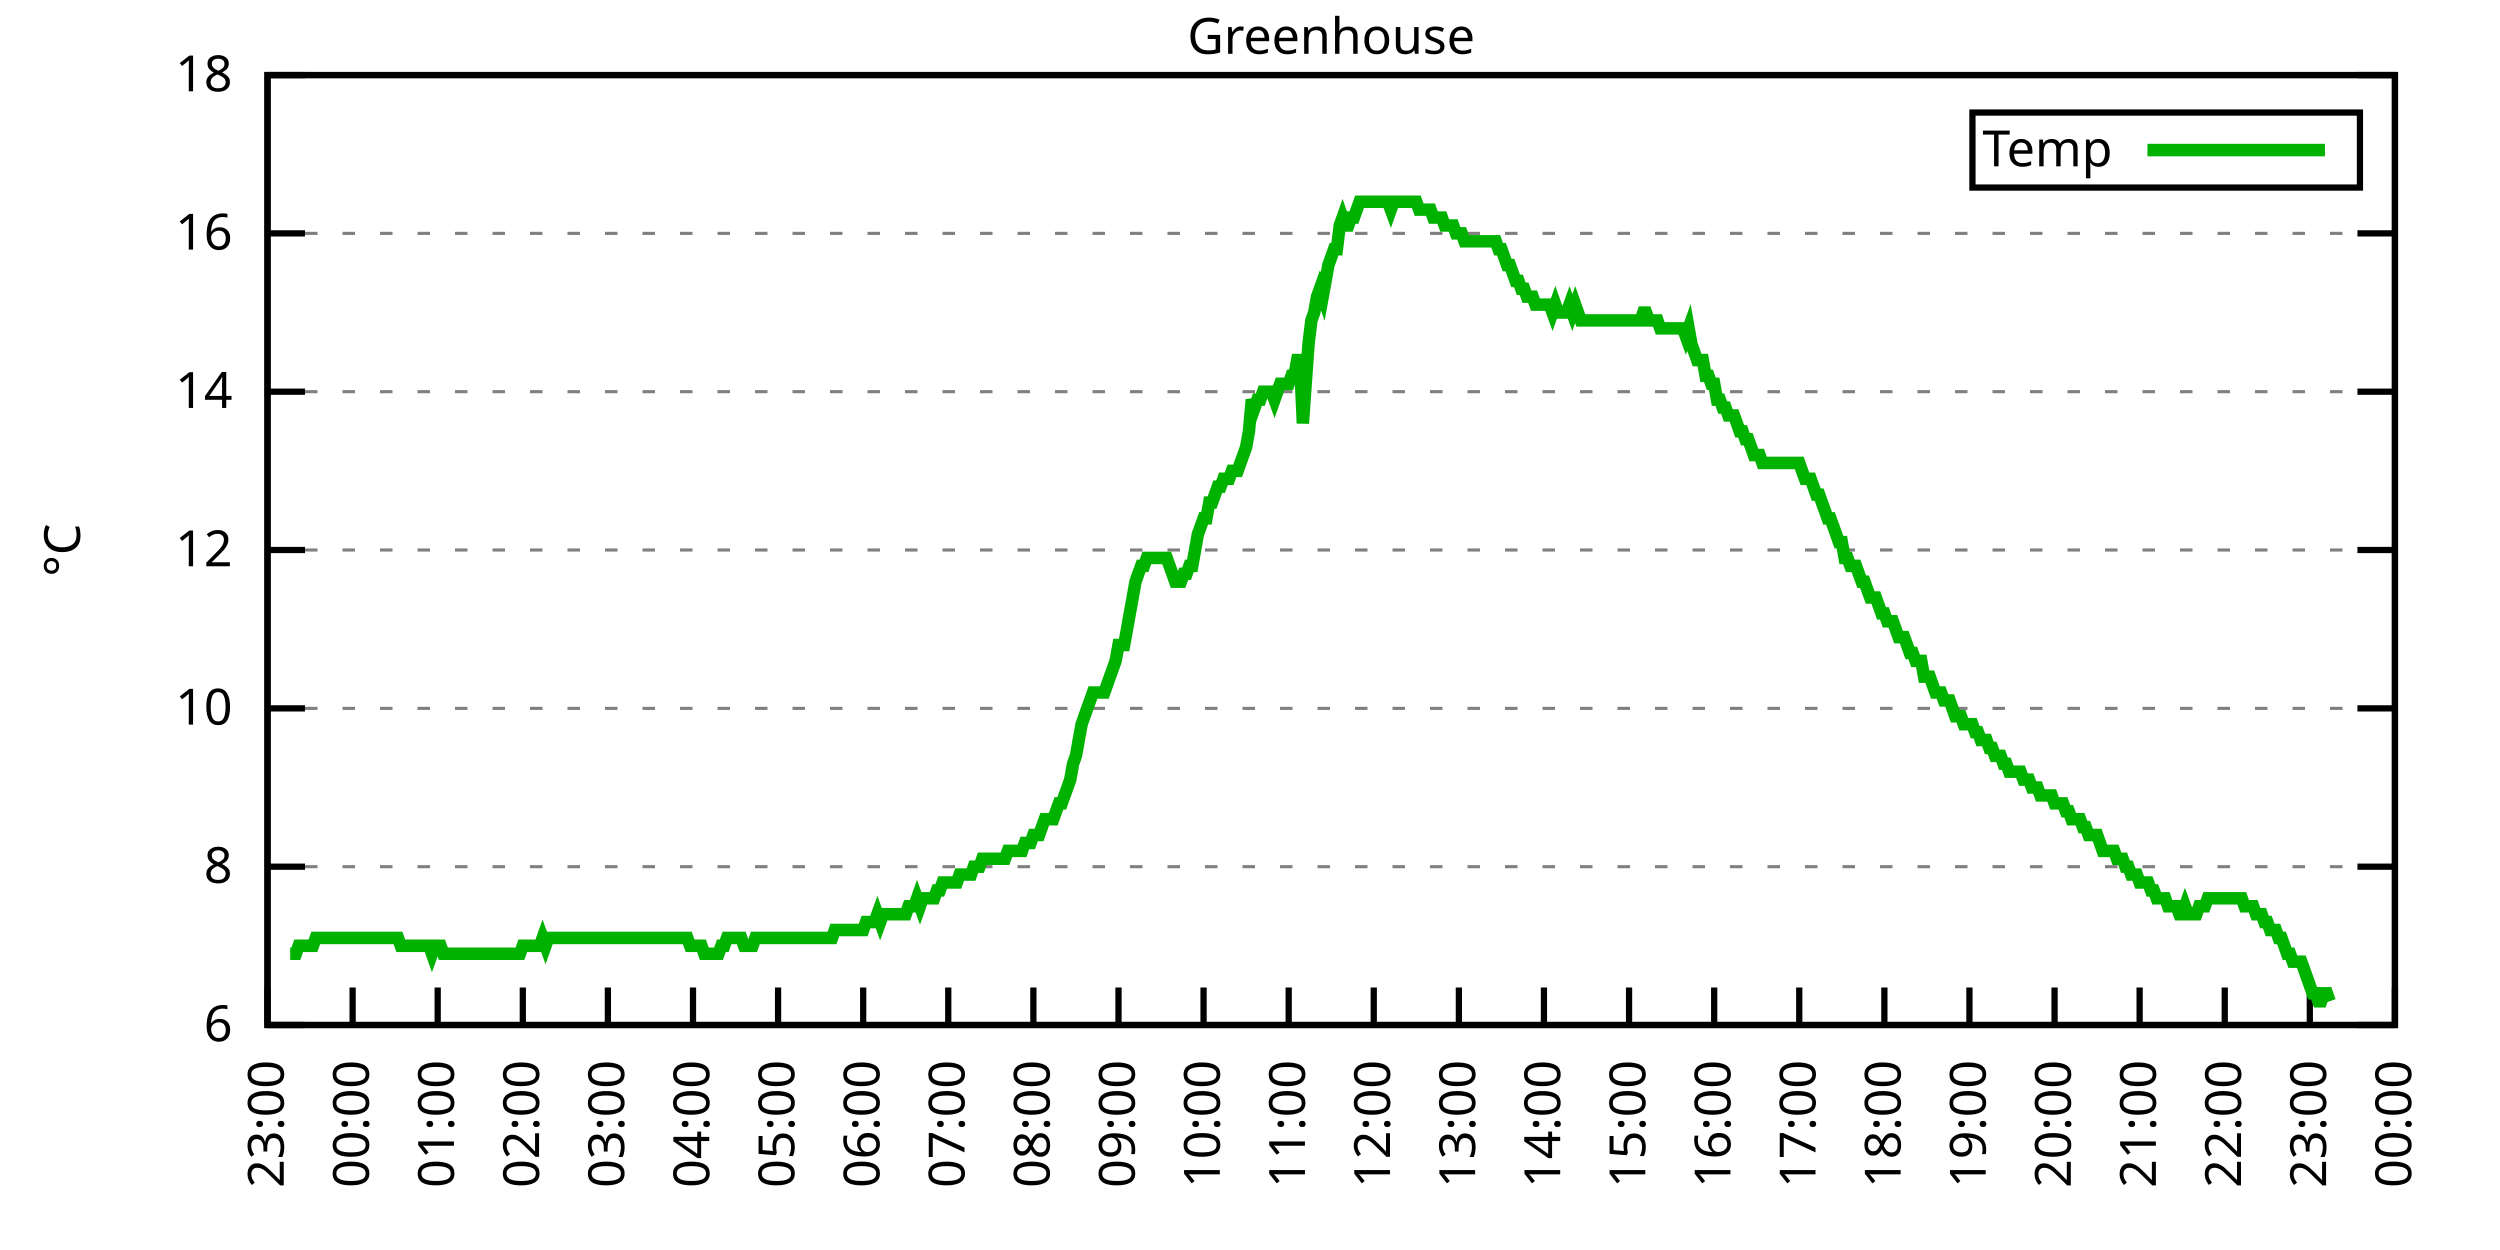
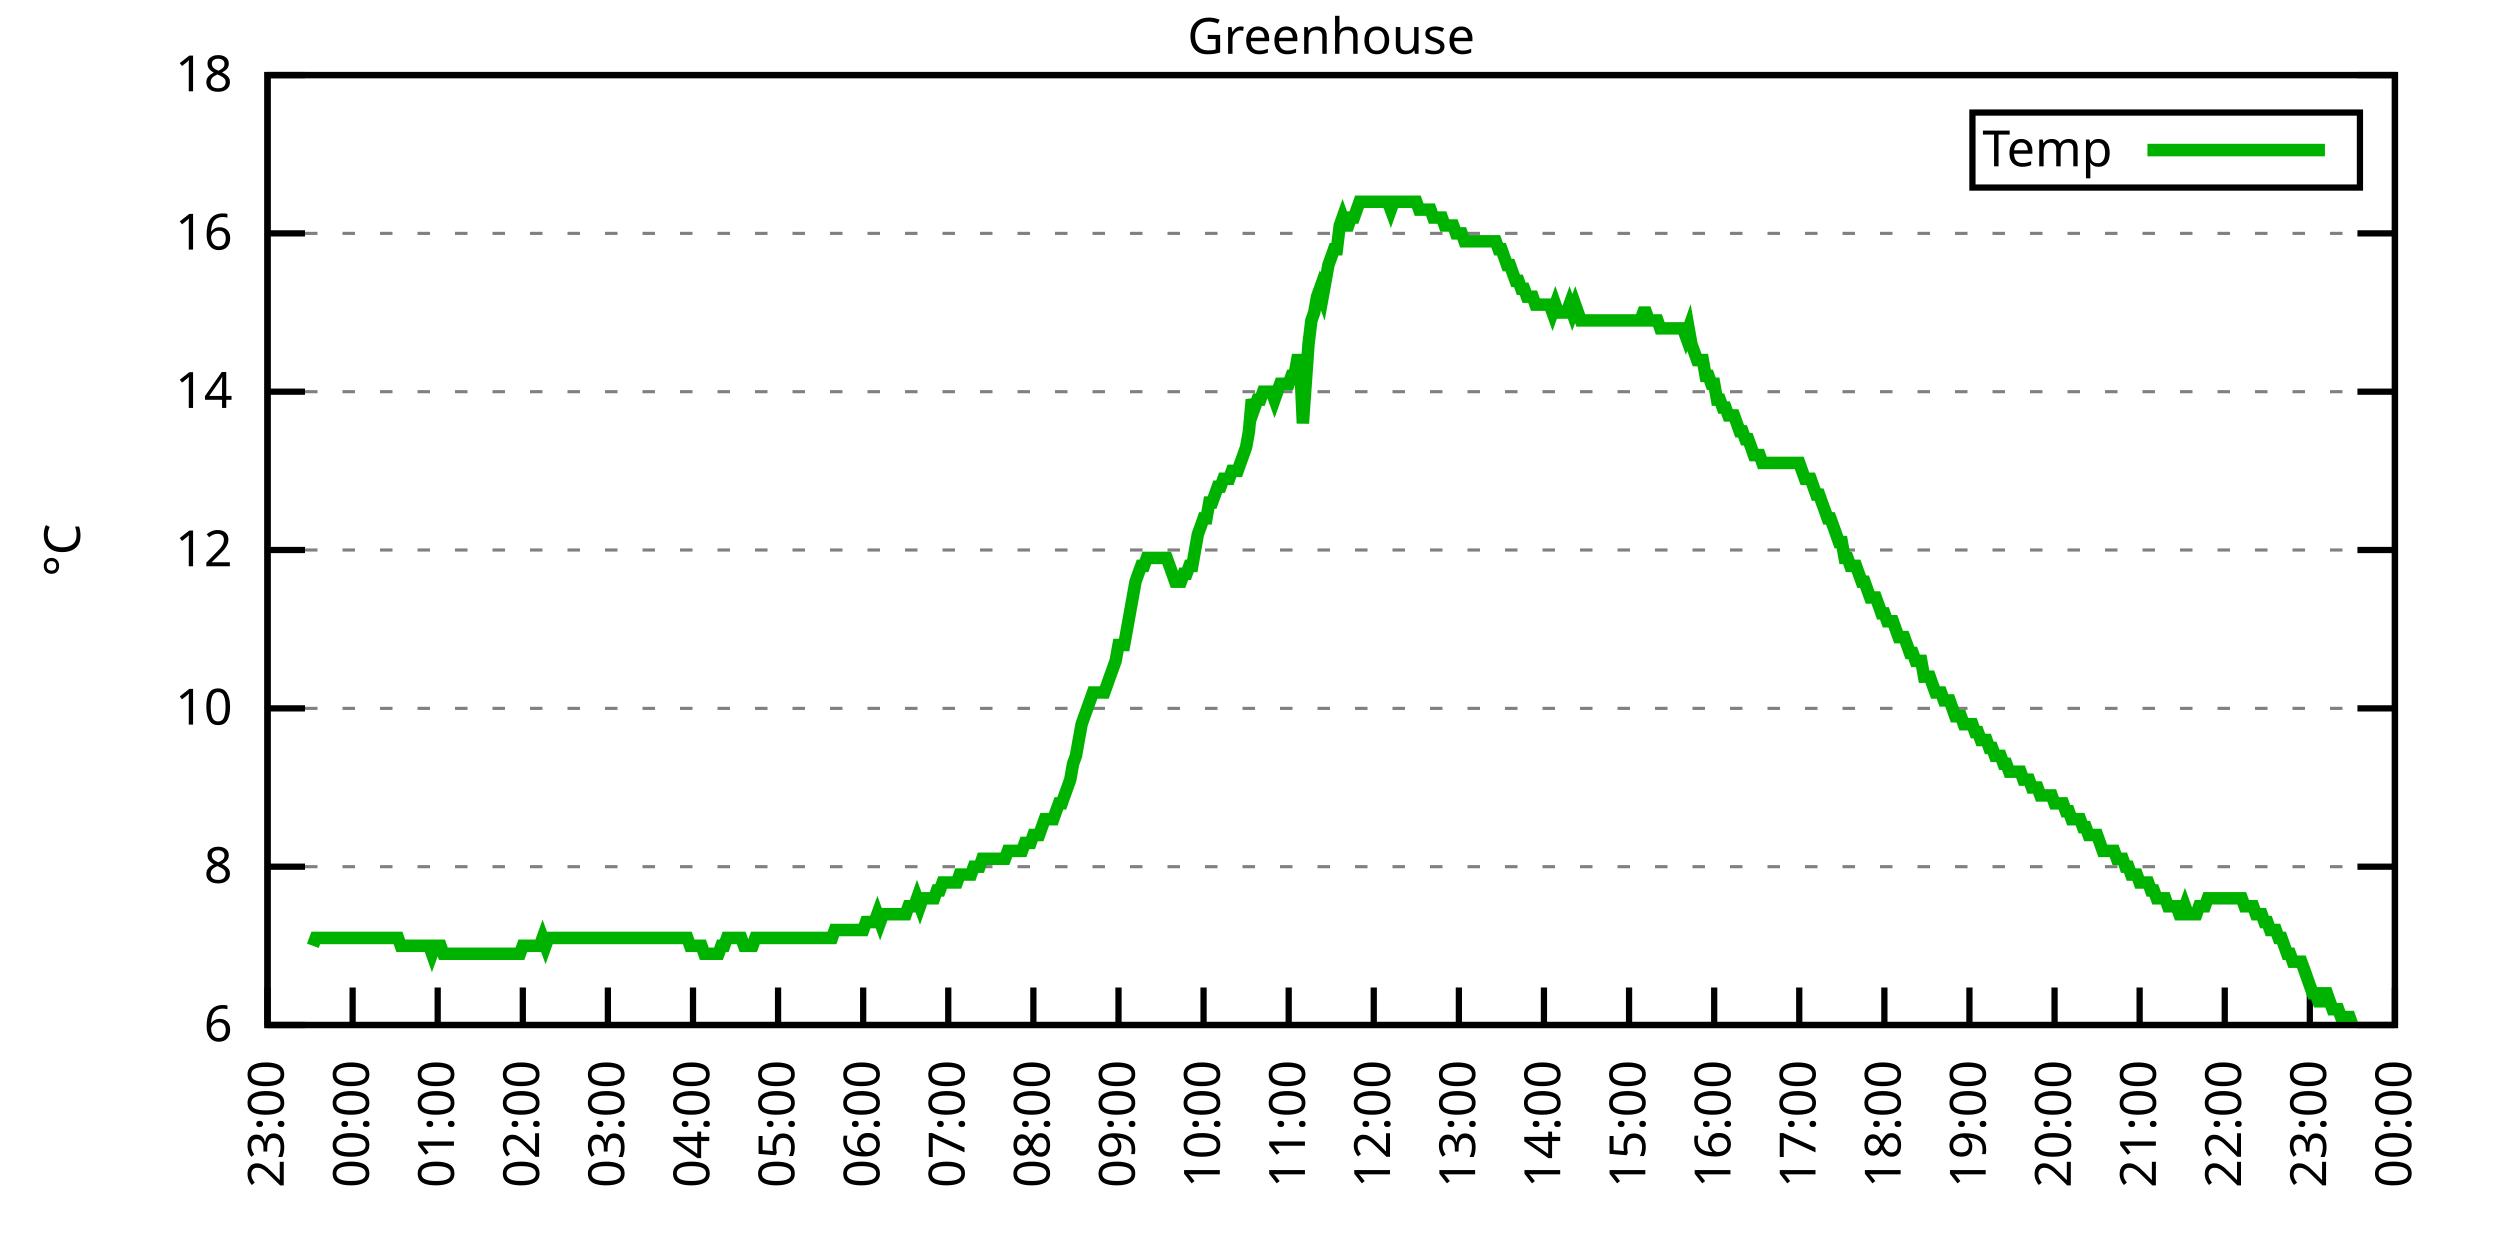
<svg xmlns="http://www.w3.org/2000/svg" xmlns:xlink="http://www.w3.org/1999/xlink" width="400" height="200" viewBox="0 0 400 200">
  <g id="gnuplot_canvas">
    <rect x="0" y="0" width="400" height="200" fill="none" />
    <defs>
      <circle id="gpDot" r="0.5" stroke-width="0.5" stroke="currentColor" />
      <path id="gpPt0" stroke-width="0.333" stroke="currentColor" d="M-1,0 h2 M0,-1 v2" />
      <path id="gpPt1" stroke-width="0.333" stroke="currentColor" d="M-1,-1 L1,1 M1,-1 L-1,1" />
      <path id="gpPt2" stroke-width="0.333" stroke="currentColor" d="M-1,0 L1,0 M0,-1 L0,1 M-1,-1 L1,1 M-1,1 L1,-1" />
      <rect id="gpPt3" stroke-width="0.333" stroke="currentColor" x="-1" y="-1" width="2" height="2" />
      <rect id="gpPt4" stroke-width="0.333" stroke="currentColor" fill="currentColor" x="-1" y="-1" width="2" height="2" />
      <circle id="gpPt5" stroke-width="0.333" stroke="currentColor" cx="0" cy="0" r="1" />
      <use xlink:href="#gpPt5" id="gpPt6" fill="currentColor" stroke="none" />
      <path id="gpPt7" stroke-width="0.333" stroke="currentColor" d="M0,-1.33 L-1.33,0.67 L1.33,0.67 z" />
      <use xlink:href="#gpPt7" id="gpPt8" fill="currentColor" stroke="none" />
      <use xlink:href="#gpPt7" id="gpPt9" stroke="currentColor" transform="rotate(180)" />
      <use xlink:href="#gpPt9" id="gpPt10" fill="currentColor" stroke="none" />
      <use xlink:href="#gpPt3" id="gpPt11" stroke="currentColor" transform="rotate(45)" />
      <use xlink:href="#gpPt11" id="gpPt12" fill="currentColor" stroke="none" />
      <path id="gpPt13" stroke-width="0.333" stroke="currentColor" d="M0,1.330 L1.265,0.411 L0.782,-1.067 L-0.782,-1.076 L-1.265,0.411 z" />
      <use xlink:href="#gpPt13" id="gpPt14" fill="currentColor" stroke="none" />
      <filter id="textbox" filterUnits="objectBoundingBox" x="0" y="0" height="1" width="1">
        <feFlood flood-color="white" flood-opacity="1" result="bgnd" />
        <feComposite in="SourceGraphic" in2="bgnd" operator="atop" />
      </filter>
      <filter id="greybox" filterUnits="objectBoundingBox" x="0" y="0" height="1" width="1">
        <feFlood flood-color="lightgrey" flood-opacity="1" result="grey" />
        <feComposite in="SourceGraphic" in2="grey" operator="atop" />
      </filter>
    </defs>
    <g fill="none" color="white" stroke="currentColor" stroke-width="1.00" stroke-linecap="butt" stroke-linejoin="miter">
</g>
    <g fill="none" color="black" stroke="currentColor" stroke-width="1.00" stroke-linecap="butt" stroke-linejoin="miter">
      <g stroke="none" shape-rendering="crispEdges">
        <polygon fill="rgb(255, 255, 255)" points="42.80,164.00 383.18,164.00 383.18,12.02 42.80,12.02 " />
      </g>
    </g>
    <g fill="none" color="black" stroke="currentColor" stroke-width="1.00" stroke-linecap="butt" stroke-linejoin="miter">
</g>
    <g fill="none" color="black" stroke="black" stroke-width="0.50" stroke-linecap="butt" stroke-linejoin="miter">
</g>
    <g fill="none" color="gray" stroke="currentColor" stroke-width="0.50" stroke-linecap="butt" stroke-linejoin="miter">
      <path stroke="gray" stroke-dasharray="2,4" class="gridline" d="M42.80,164.00 L383.19,164.00  " />
    </g>
    <g fill="none" color="gray" stroke="gray" stroke-width="1.00" stroke-linecap="butt" stroke-linejoin="miter">
</g>
    <g fill="none" color="black" stroke="currentColor" stroke-width="1.00" stroke-linecap="butt" stroke-linejoin="miter">
      <path stroke="black" d="M42.80,164.00 L48.80,164.00 M383.19,164.00 L377.19,164.00  " />
      <g transform="translate(37.20,166.60)" stroke="none" fill="black" font-family="Sans" font-size="8.00" text-anchor="end">
        <text>
          <tspan font-family="Sans"> 6</tspan>
        </text>
      </g>
    </g>
    <g fill="none" color="black" stroke="currentColor" stroke-width="1.00" stroke-linecap="butt" stroke-linejoin="miter">
</g>
    <g fill="none" color="black" stroke="black" stroke-width="0.50" stroke-linecap="butt" stroke-linejoin="miter">
</g>
    <g fill="none" color="gray" stroke="currentColor" stroke-width="0.50" stroke-linecap="butt" stroke-linejoin="miter">
      <path stroke="gray" stroke-dasharray="2,4" class="gridline" d="M42.80,138.67 L383.19,138.67  " />
    </g>
    <g fill="none" color="gray" stroke="gray" stroke-width="1.00" stroke-linecap="butt" stroke-linejoin="miter">
</g>
    <g fill="none" color="black" stroke="currentColor" stroke-width="1.00" stroke-linecap="butt" stroke-linejoin="miter">
      <path stroke="black" d="M42.80,138.67 L48.80,138.67 M383.19,138.67 L377.19,138.67  " />
      <g transform="translate(37.20,141.27)" stroke="none" fill="black" font-family="Sans" font-size="8.00" text-anchor="end">
        <text>
          <tspan font-family="Sans"> 8</tspan>
        </text>
      </g>
    </g>
    <g fill="none" color="black" stroke="currentColor" stroke-width="1.00" stroke-linecap="butt" stroke-linejoin="miter">
</g>
    <g fill="none" color="black" stroke="black" stroke-width="0.50" stroke-linecap="butt" stroke-linejoin="miter">
</g>
    <g fill="none" color="gray" stroke="currentColor" stroke-width="0.50" stroke-linecap="butt" stroke-linejoin="miter">
      <path stroke="gray" stroke-dasharray="2,4" class="gridline" d="M42.80,113.34 L383.19,113.34  " />
    </g>
    <g fill="none" color="gray" stroke="gray" stroke-width="1.00" stroke-linecap="butt" stroke-linejoin="miter">
</g>
    <g fill="none" color="black" stroke="currentColor" stroke-width="1.00" stroke-linecap="butt" stroke-linejoin="miter">
      <path stroke="black" d="M42.80,113.34 L48.80,113.34 M383.19,113.34 L377.19,113.34  " />
      <g transform="translate(37.20,115.94)" stroke="none" fill="black" font-family="Sans" font-size="8.00" text-anchor="end">
        <text>
          <tspan font-family="Sans"> 10</tspan>
        </text>
      </g>
    </g>
    <g fill="none" color="black" stroke="currentColor" stroke-width="1.00" stroke-linecap="butt" stroke-linejoin="miter">
</g>
    <g fill="none" color="black" stroke="black" stroke-width="0.50" stroke-linecap="butt" stroke-linejoin="miter">
</g>
    <g fill="none" color="gray" stroke="currentColor" stroke-width="0.50" stroke-linecap="butt" stroke-linejoin="miter">
      <path stroke="gray" stroke-dasharray="2,4" class="gridline" d="M42.80,88.00 L383.19,88.00  " />
    </g>
    <g fill="none" color="gray" stroke="gray" stroke-width="1.00" stroke-linecap="butt" stroke-linejoin="miter">
</g>
    <g fill="none" color="black" stroke="currentColor" stroke-width="1.00" stroke-linecap="butt" stroke-linejoin="miter">
      <path stroke="black" d="M42.80,88.00 L48.80,88.00 M383.19,88.00 L377.19,88.00  " />
      <g transform="translate(37.20,90.60)" stroke="none" fill="black" font-family="Sans" font-size="8.00" text-anchor="end">
        <text>
          <tspan font-family="Sans"> 12</tspan>
        </text>
      </g>
    </g>
    <g fill="none" color="black" stroke="currentColor" stroke-width="1.00" stroke-linecap="butt" stroke-linejoin="miter">
</g>
    <g fill="none" color="black" stroke="black" stroke-width="0.50" stroke-linecap="butt" stroke-linejoin="miter">
</g>
    <g fill="none" color="gray" stroke="currentColor" stroke-width="0.50" stroke-linecap="butt" stroke-linejoin="miter">
      <path stroke="gray" stroke-dasharray="2,4" class="gridline" d="M42.80,62.67 L383.19,62.67  " />
    </g>
    <g fill="none" color="gray" stroke="gray" stroke-width="1.00" stroke-linecap="butt" stroke-linejoin="miter">
</g>
    <g fill="none" color="black" stroke="currentColor" stroke-width="1.00" stroke-linecap="butt" stroke-linejoin="miter">
      <path stroke="black" d="M42.80,62.67 L48.80,62.67 M383.19,62.67 L377.19,62.67  " />
      <g transform="translate(37.20,65.27)" stroke="none" fill="black" font-family="Sans" font-size="8.00" text-anchor="end">
        <text>
          <tspan font-family="Sans"> 14</tspan>
        </text>
      </g>
    </g>
    <g fill="none" color="black" stroke="currentColor" stroke-width="1.00" stroke-linecap="butt" stroke-linejoin="miter">
</g>
    <g fill="none" color="black" stroke="black" stroke-width="0.50" stroke-linecap="butt" stroke-linejoin="miter">
</g>
    <g fill="none" color="gray" stroke="currentColor" stroke-width="0.50" stroke-linecap="butt" stroke-linejoin="miter">
      <path stroke="gray" stroke-dasharray="2,4" class="gridline" d="M42.80,37.34 L383.19,37.34  " />
    </g>
    <g fill="none" color="gray" stroke="gray" stroke-width="1.00" stroke-linecap="butt" stroke-linejoin="miter">
</g>
    <g fill="none" color="black" stroke="currentColor" stroke-width="1.00" stroke-linecap="butt" stroke-linejoin="miter">
      <path stroke="black" d="M42.80,37.34 L48.80,37.34 M383.19,37.34 L377.19,37.34  " />
      <g transform="translate(37.20,39.94)" stroke="none" fill="black" font-family="Sans" font-size="8.00" text-anchor="end">
        <text>
          <tspan font-family="Sans"> 16</tspan>
        </text>
      </g>
    </g>
    <g fill="none" color="black" stroke="currentColor" stroke-width="1.00" stroke-linecap="butt" stroke-linejoin="miter">
</g>
    <g fill="none" color="black" stroke="black" stroke-width="0.50" stroke-linecap="butt" stroke-linejoin="miter">
</g>
    <g fill="none" color="gray" stroke="currentColor" stroke-width="0.50" stroke-linecap="butt" stroke-linejoin="miter">
      <path stroke="gray" stroke-dasharray="2,4" class="gridline" d="M42.80,12.01 L383.19,12.01  " />
    </g>
    <g fill="none" color="gray" stroke="gray" stroke-width="1.00" stroke-linecap="butt" stroke-linejoin="miter">
</g>
    <g fill="none" color="black" stroke="currentColor" stroke-width="1.00" stroke-linecap="butt" stroke-linejoin="miter">
      <path stroke="black" d="M42.80,12.01 L48.80,12.01 M383.19,12.01 L377.19,12.01  " />
      <g transform="translate(37.20,14.61)" stroke="none" fill="black" font-family="Sans" font-size="8.00" text-anchor="end">
        <text>
          <tspan font-family="Sans"> 18</tspan>
        </text>
      </g>
    </g>
    <g fill="none" color="black" stroke="currentColor" stroke-width="1.00" stroke-linecap="butt" stroke-linejoin="miter">
      <path stroke="black" d="M42.80,164.00 L42.80,158.00  " />
      <g transform="translate(45.40,169.60) rotate(270.00)" stroke="none" fill="black" font-family="Sans" font-size="8.00" text-anchor="end">
        <text>
          <tspan font-family="Sans">23:00</tspan>
        </text>
      </g>
    </g>
    <g fill="none" color="black" stroke="currentColor" stroke-width="1.00" stroke-linecap="butt" stroke-linejoin="miter">
      <path stroke="black" d="M56.42,164.00 L56.42,158.00  " />
      <g transform="translate(59.02,169.60) rotate(270.00)" stroke="none" fill="black" font-family="Sans" font-size="8.00" text-anchor="end">
        <text>
          <tspan font-family="Sans">00:00</tspan>
        </text>
      </g>
    </g>
    <g fill="none" color="black" stroke="currentColor" stroke-width="1.00" stroke-linecap="butt" stroke-linejoin="miter">
      <path stroke="black" d="M70.03,164.00 L70.03,158.00  " />
      <g transform="translate(72.63,169.60) rotate(270.00)" stroke="none" fill="black" font-family="Sans" font-size="8.00" text-anchor="end">
        <text>
          <tspan font-family="Sans">01:00</tspan>
        </text>
      </g>
    </g>
    <g fill="none" color="black" stroke="currentColor" stroke-width="1.00" stroke-linecap="butt" stroke-linejoin="miter">
      <path stroke="black" d="M83.65,164.00 L83.65,158.00  " />
      <g transform="translate(86.25,169.60) rotate(270.00)" stroke="none" fill="black" font-family="Sans" font-size="8.00" text-anchor="end">
        <text>
          <tspan font-family="Sans">02:00</tspan>
        </text>
      </g>
    </g>
    <g fill="none" color="black" stroke="currentColor" stroke-width="1.00" stroke-linecap="butt" stroke-linejoin="miter">
      <path stroke="black" d="M97.26,164.00 L97.26,158.00  " />
      <g transform="translate(99.86,169.60) rotate(270.00)" stroke="none" fill="black" font-family="Sans" font-size="8.00" text-anchor="end">
        <text>
          <tspan font-family="Sans">03:00</tspan>
        </text>
      </g>
    </g>
    <g fill="none" color="black" stroke="currentColor" stroke-width="1.00" stroke-linecap="butt" stroke-linejoin="miter">
      <path stroke="black" d="M110.88,164.00 L110.88,158.00  " />
      <g transform="translate(113.48,169.60) rotate(270.00)" stroke="none" fill="black" font-family="Sans" font-size="8.00" text-anchor="end">
        <text>
          <tspan font-family="Sans">04:00</tspan>
        </text>
      </g>
    </g>
    <g fill="none" color="black" stroke="currentColor" stroke-width="1.00" stroke-linecap="butt" stroke-linejoin="miter">
      <path stroke="black" d="M124.49,164.00 L124.49,158.00  " />
      <g transform="translate(127.09,169.60) rotate(270.00)" stroke="none" fill="black" font-family="Sans" font-size="8.00" text-anchor="end">
        <text>
          <tspan font-family="Sans">05:00</tspan>
        </text>
      </g>
    </g>
    <g fill="none" color="black" stroke="currentColor" stroke-width="1.00" stroke-linecap="butt" stroke-linejoin="miter">
      <path stroke="black" d="M138.11,164.00 L138.11,158.00  " />
      <g transform="translate(140.71,169.60) rotate(270.00)" stroke="none" fill="black" font-family="Sans" font-size="8.00" text-anchor="end">
        <text>
          <tspan font-family="Sans">06:00</tspan>
        </text>
      </g>
    </g>
    <g fill="none" color="black" stroke="currentColor" stroke-width="1.00" stroke-linecap="butt" stroke-linejoin="miter">
      <path stroke="black" d="M151.72,164.00 L151.72,158.00  " />
      <g transform="translate(154.32,169.60) rotate(270.00)" stroke="none" fill="black" font-family="Sans" font-size="8.00" text-anchor="end">
        <text>
          <tspan font-family="Sans">07:00</tspan>
        </text>
      </g>
    </g>
    <g fill="none" color="black" stroke="currentColor" stroke-width="1.00" stroke-linecap="butt" stroke-linejoin="miter">
      <path stroke="black" d="M165.34,164.00 L165.34,158.00  " />
      <g transform="translate(167.94,169.60) rotate(270.00)" stroke="none" fill="black" font-family="Sans" font-size="8.00" text-anchor="end">
        <text>
          <tspan font-family="Sans">08:00</tspan>
        </text>
      </g>
    </g>
    <g fill="none" color="black" stroke="currentColor" stroke-width="1.00" stroke-linecap="butt" stroke-linejoin="miter">
      <path stroke="black" d="M178.96,164.00 L178.96,158.00  " />
      <g transform="translate(181.56,169.60) rotate(270.00)" stroke="none" fill="black" font-family="Sans" font-size="8.00" text-anchor="end">
        <text>
          <tspan font-family="Sans">09:00</tspan>
        </text>
      </g>
    </g>
    <g fill="none" color="black" stroke="currentColor" stroke-width="1.00" stroke-linecap="butt" stroke-linejoin="miter">
      <path stroke="black" d="M192.57,164.00 L192.57,158.00  " />
      <g transform="translate(195.17,169.60) rotate(270.00)" stroke="none" fill="black" font-family="Sans" font-size="8.00" text-anchor="end">
        <text>
          <tspan font-family="Sans">10:00</tspan>
        </text>
      </g>
    </g>
    <g fill="none" color="black" stroke="currentColor" stroke-width="1.00" stroke-linecap="butt" stroke-linejoin="miter">
      <path stroke="black" d="M206.19,164.00 L206.19,158.00  " />
      <g transform="translate(208.79,169.60) rotate(270.00)" stroke="none" fill="black" font-family="Sans" font-size="8.00" text-anchor="end">
        <text>
          <tspan font-family="Sans">11:00</tspan>
        </text>
      </g>
    </g>
    <g fill="none" color="black" stroke="currentColor" stroke-width="1.00" stroke-linecap="butt" stroke-linejoin="miter">
      <path stroke="black" d="M219.80,164.00 L219.80,158.00  " />
      <g transform="translate(222.40,169.60) rotate(270.00)" stroke="none" fill="black" font-family="Sans" font-size="8.00" text-anchor="end">
        <text>
          <tspan font-family="Sans">12:00</tspan>
        </text>
      </g>
    </g>
    <g fill="none" color="black" stroke="currentColor" stroke-width="1.00" stroke-linecap="butt" stroke-linejoin="miter">
      <path stroke="black" d="M233.42,164.00 L233.42,158.00  " />
      <g transform="translate(236.02,169.60) rotate(270.00)" stroke="none" fill="black" font-family="Sans" font-size="8.00" text-anchor="end">
        <text>
          <tspan font-family="Sans">13:00</tspan>
        </text>
      </g>
    </g>
    <g fill="none" color="black" stroke="currentColor" stroke-width="1.00" stroke-linecap="butt" stroke-linejoin="miter">
      <path stroke="black" d="M247.03,164.00 L247.03,158.00  " />
      <g transform="translate(249.63,169.60) rotate(270.00)" stroke="none" fill="black" font-family="Sans" font-size="8.00" text-anchor="end">
        <text>
          <tspan font-family="Sans">14:00</tspan>
        </text>
      </g>
    </g>
    <g fill="none" color="black" stroke="currentColor" stroke-width="1.00" stroke-linecap="butt" stroke-linejoin="miter">
      <path stroke="black" d="M260.65,164.00 L260.65,158.00  " />
      <g transform="translate(263.25,169.60) rotate(270.00)" stroke="none" fill="black" font-family="Sans" font-size="8.00" text-anchor="end">
        <text>
          <tspan font-family="Sans">15:00</tspan>
        </text>
      </g>
    </g>
    <g fill="none" color="black" stroke="currentColor" stroke-width="1.00" stroke-linecap="butt" stroke-linejoin="miter">
      <path stroke="black" d="M274.27,164.00 L274.27,158.00  " />
      <g transform="translate(276.87,169.60) rotate(270.00)" stroke="none" fill="black" font-family="Sans" font-size="8.00" text-anchor="end">
        <text>
          <tspan font-family="Sans">16:00</tspan>
        </text>
      </g>
    </g>
    <g fill="none" color="black" stroke="currentColor" stroke-width="1.00" stroke-linecap="butt" stroke-linejoin="miter">
      <path stroke="black" d="M287.88,164.00 L287.88,158.00  " />
      <g transform="translate(290.48,169.60) rotate(270.00)" stroke="none" fill="black" font-family="Sans" font-size="8.00" text-anchor="end">
        <text>
          <tspan font-family="Sans">17:00</tspan>
        </text>
      </g>
    </g>
    <g fill="none" color="black" stroke="currentColor" stroke-width="1.00" stroke-linecap="butt" stroke-linejoin="miter">
      <path stroke="black" d="M301.50,164.00 L301.50,158.00  " />
      <g transform="translate(304.10,169.60) rotate(270.00)" stroke="none" fill="black" font-family="Sans" font-size="8.00" text-anchor="end">
        <text>
          <tspan font-family="Sans">18:00</tspan>
        </text>
      </g>
    </g>
    <g fill="none" color="black" stroke="currentColor" stroke-width="1.00" stroke-linecap="butt" stroke-linejoin="miter">
      <path stroke="black" d="M315.11,164.00 L315.11,158.00  " />
      <g transform="translate(317.71,169.60) rotate(270.00)" stroke="none" fill="black" font-family="Sans" font-size="8.00" text-anchor="end">
        <text>
          <tspan font-family="Sans">19:00</tspan>
        </text>
      </g>
    </g>
    <g fill="none" color="black" stroke="currentColor" stroke-width="1.00" stroke-linecap="butt" stroke-linejoin="miter">
      <path stroke="black" d="M328.73,164.00 L328.73,158.00  " />
      <g transform="translate(331.33,169.60) rotate(270.00)" stroke="none" fill="black" font-family="Sans" font-size="8.00" text-anchor="end">
        <text>
          <tspan font-family="Sans">20:00</tspan>
        </text>
      </g>
    </g>
    <g fill="none" color="black" stroke="currentColor" stroke-width="1.00" stroke-linecap="butt" stroke-linejoin="miter">
      <path stroke="black" d="M342.34,164.00 L342.34,158.00  " />
      <g transform="translate(344.94,169.60) rotate(270.00)" stroke="none" fill="black" font-family="Sans" font-size="8.00" text-anchor="end">
        <text>
          <tspan font-family="Sans">21:00</tspan>
        </text>
      </g>
    </g>
    <g fill="none" color="black" stroke="currentColor" stroke-width="1.00" stroke-linecap="butt" stroke-linejoin="miter">
      <path stroke="black" d="M355.96,164.00 L355.96,158.00  " />
      <g transform="translate(358.56,169.60) rotate(270.00)" stroke="none" fill="black" font-family="Sans" font-size="8.00" text-anchor="end">
        <text>
          <tspan font-family="Sans">22:00</tspan>
        </text>
      </g>
    </g>
    <g fill="none" color="black" stroke="currentColor" stroke-width="1.00" stroke-linecap="butt" stroke-linejoin="miter">
      <path stroke="black" d="M369.57,164.00 L369.57,158.00  " />
      <g transform="translate(372.17,169.60) rotate(270.00)" stroke="none" fill="black" font-family="Sans" font-size="8.00" text-anchor="end">
        <text>
          <tspan font-family="Sans">23:00</tspan>
        </text>
      </g>
    </g>
    <g fill="none" color="black" stroke="currentColor" stroke-width="1.00" stroke-linecap="butt" stroke-linejoin="miter">
      <path stroke="black" d="M383.19,164.00 L383.19,158.00  " />
      <g transform="translate(385.79,169.60) rotate(270.00)" stroke="none" fill="black" font-family="Sans" font-size="8.00" text-anchor="end">
        <text>
          <tspan font-family="Sans">00:00</tspan>
        </text>
      </g>
    </g>
    <g fill="none" color="black" stroke="currentColor" stroke-width="1.00" stroke-linecap="butt" stroke-linejoin="miter">
</g>
    <g fill="none" color="black" stroke="currentColor" stroke-width="1.00" stroke-linecap="butt" stroke-linejoin="miter">
      <path stroke="black" d="M42.80,12.01 L42.80,164.00 L383.19,164.00 L383.19,12.01 L42.80,12.01 Z  " />
    </g>
    <g fill="none" color="black" stroke="currentColor" stroke-width="1.00" stroke-linecap="butt" stroke-linejoin="miter">
</g>
    <g fill="none" color="black" stroke="currentColor" stroke-width="1.00" stroke-linecap="butt" stroke-linejoin="miter">
      <path stroke="black" d="M315.59,30.01 L315.59,18.01 L377.59,18.01 L377.59,30.01 L315.59,30.01 Z  " />
    </g>
    <g id="Greenhouse_plot_1">
      <g fill="none" color="white" stroke="black" stroke-width="2.00" stroke-linecap="butt" stroke-linejoin="miter">
</g>
      <g fill="none" color="black" stroke="currentColor" stroke-width="2.00" stroke-linecap="butt" stroke-linejoin="miter">
        <g transform="translate(337.99,26.61)" stroke="none" fill="black" font-family="Sans" font-size="8.00" text-anchor="end">
          <text>
            <tspan font-family="Sans">Temp</tspan>
          </text>
        </g>
      </g>
      <g fill="none" color="black" stroke="currentColor" stroke-width="2.00" stroke-linecap="butt" stroke-linejoin="miter">
-         <path stroke="rgb(  0, 178,   0)" d="M343.59,24.01 L371.99,24.01 M46.43,152.60 L46.88,152.60 L47.34,152.60 L47.79,151.33 L48.25,151.33 L48.70,151.33   L49.15,151.33 L49.61,151.33 L50.06,151.33 L50.52,150.07 L50.97,150.07 L51.42,150.07 L51.88,150.07 L52.33,150.07   L52.78,150.07 L53.24,150.07 L53.69,150.07 L54.15,150.07 L54.60,150.07 L55.05,150.07 L55.51,150.07 L55.96,150.07   L56.42,150.07 L56.87,150.07 L57.32,150.07 L57.78,150.07 L58.23,150.07 L58.68,150.07 L59.14,150.07 L59.59,150.07   L60.05,150.07 L60.50,150.07 L60.95,150.07 L61.41,150.07 L61.86,150.07 L62.32,150.07 L62.77,150.07 L63.22,150.07   L63.68,150.07 L64.13,151.33 L64.58,151.33 L65.04,151.33 L65.49,151.33 L65.95,151.33 L66.40,151.33 L66.85,151.33   L67.31,151.33 L67.76,151.33 L68.22,151.33 L68.67,151.33 L69.12,152.60 L69.58,151.33 L70.03,151.33 L70.49,151.33   L70.94,152.60 L71.39,152.60 L71.85,152.60 L72.30,152.60 L72.75,152.60 L73.21,152.60 L73.66,152.60 L74.12,152.60   L74.57,152.60 L75.02,152.60 L75.48,152.60 L75.93,152.60 L76.39,152.60 L76.84,152.60 L77.29,152.60 L77.75,152.60   L78.20,152.60 L78.65,152.60 L79.11,152.60 L79.56,152.60 L80.02,152.60 L80.47,152.60 L80.92,152.60 L81.38,152.60   L81.83,152.60 L82.29,152.60 L82.74,152.60 L83.19,152.60 L83.65,151.33 L84.10,151.33 L84.55,151.33 L85.01,151.33   L85.46,151.33 L85.92,151.33 L86.37,151.33 L86.82,150.07 L87.28,151.33 L87.73,150.07 L88.19,150.07 L88.64,150.07   L89.09,150.07 L89.55,150.07 L90.00,150.07 L90.45,150.07 L90.91,150.07 L91.36,150.07 L91.82,150.07 L92.27,150.07   L92.72,150.07 L93.18,150.07 L93.63,150.07 L94.09,150.07 L94.54,150.07 L94.99,150.07 L95.45,150.07 L95.90,150.07   L96.35,150.07 L96.81,150.07 L97.26,150.07 L97.72,150.07 L98.17,150.07 L98.62,150.07 L99.08,150.07 L99.53,150.07   L99.99,150.07 L100.44,150.07 L100.89,150.07 L101.35,150.07 L101.80,150.07 L102.25,150.07 L102.71,150.07 L103.16,150.07   L103.62,150.07 L104.07,150.07 L104.52,150.07 L104.98,150.07 L105.43,150.07 L105.89,150.07 L106.34,150.07 L106.79,150.07   L107.25,150.07 L107.70,150.07 L108.15,150.07 L108.61,150.07 L109.06,150.07 L109.52,150.07 L109.97,150.07 L110.42,151.33   L110.88,151.33 L111.33,151.33 L111.79,151.33 L112.24,151.33 L112.69,152.60 L113.15,152.60 L113.60,152.60 L114.05,152.60   L114.51,152.60 L114.96,152.60 L115.42,151.33 L115.87,151.33 L116.32,150.07 L116.78,150.07 L117.23,150.07 L117.69,150.07   L118.14,150.07 L118.59,150.07 L119.05,151.33 L119.50,151.33 L119.96,151.33 L120.41,151.33 L120.86,150.07 L121.32,150.07   L121.77,150.07 L122.22,150.07 L122.68,150.07 L123.13,150.07 L123.59,150.07 L124.04,150.07 L124.49,150.07 L124.95,150.07   L125.40,150.07 L125.86,150.07 L126.31,150.07 L126.76,150.07 L127.22,150.07 L127.67,150.07 L128.12,150.07 L128.58,150.07   L129.03,150.07 L129.49,150.07 L129.94,150.07 L130.39,150.07 L130.85,150.07 L131.30,150.07 L131.76,150.07 L132.21,150.07   L132.66,150.07 L133.12,150.07 L133.57,148.80 L134.02,148.80 L134.48,148.80 L134.93,148.80 L135.39,148.80 L135.84,148.80   L136.29,148.80 L136.75,148.80 L137.20,148.80 L137.66,148.80 L138.11,148.80 L138.56,147.53 L139.02,147.53 L139.47,147.53   L139.92,147.53 L140.38,146.27 L140.83,147.53 L141.29,146.27 L141.74,146.27 L142.19,146.27 L142.65,146.27 L143.10,146.27   L143.56,146.27 L144.01,146.27 L144.46,146.27 L144.92,146.27 L145.37,145.00 L145.82,145.00 L146.28,145.00 L146.73,143.73   L147.19,145.00 L147.64,143.73 L148.09,143.73 L148.55,143.73 L149.00,143.73 L149.46,143.73 L149.91,142.47 L150.36,142.47   L150.82,141.20 L151.27,141.20 L151.72,141.20 L152.18,141.20 L152.63,141.20 L153.09,141.20 L153.54,139.93 L153.99,139.93   L154.45,139.93 L154.90,139.93 L155.36,139.93 L155.81,138.67 L156.26,138.67 L156.72,138.67 L157.17,137.40 L157.62,137.40   L158.08,137.40 L158.53,137.40 L158.99,137.40 L159.44,137.40 L159.89,137.40 L160.35,137.40 L160.80,137.40 L161.26,136.14   L161.71,136.14 L162.16,136.14 L162.62,136.14 L163.07,136.14 L163.52,136.14 L163.98,134.87 L164.43,134.87 L164.89,134.87   L165.34,133.60 L165.79,133.60 L166.25,133.60 L166.70,132.34 L167.16,131.07 L167.61,131.07 L168.06,131.07 L168.52,131.07   L168.97,129.80 L169.43,128.54 L169.88,128.54 L170.33,127.27 L170.79,126.00 L171.24,124.74 L171.69,122.20 L172.15,120.94   L172.60,118.40 L173.06,115.87 L173.51,114.60 L173.96,113.34 L174.42,112.07 L174.87,110.80 L175.33,110.80 L175.78,110.80   L176.23,110.80 L176.69,110.80 L177.14,109.54 L177.59,108.27 L178.05,107.00 L178.50,105.74 L178.96,103.20 L179.41,103.20   L179.86,103.20 L180.32,100.67 L180.77,98.14 L181.23,95.60 L181.68,93.07 L182.13,91.80 L182.59,90.54 L183.04,90.54   L183.49,89.27 L183.95,89.27 L184.40,89.27 L184.86,89.27 L185.31,89.27 L185.76,89.27 L186.22,89.27 L186.67,89.27   L187.13,90.54 L187.58,91.80 L188.03,93.07 L188.49,93.07 L188.94,93.07 L189.39,91.80 L189.85,91.80 L190.30,90.54   L190.76,90.54 L191.21,88.00 L191.66,85.47 L192.12,84.21 L192.57,82.94 L193.03,82.94 L193.48,80.41 L193.93,80.41   L194.39,79.14 L194.84,77.87 L195.29,77.87 L195.75,76.61 L196.20,76.61 L196.66,76.61 L197.11,75.34 L197.56,75.34   L198.02,75.34 L198.47,74.07 L198.93,72.81 L199.38,71.54 L199.83,69.01 L200.29,63.94 L200.74,65.21 L201.19,63.94   L201.65,63.94 L202.10,62.67 L202.56,62.67 L203.01,62.67 L203.46,62.67 L203.92,63.94 L204.37,62.67 L204.83,61.41   L205.28,61.41 L205.73,61.41 L206.19,61.41 L206.64,60.14 L207.09,60.14 L207.55,57.61 L208.00,57.61 L208.46,67.74   L209.36,55.07 L209.82,51.27 L210.27,50.01 L210.73,47.47 L211.18,46.21 L211.63,47.47 L212.09,44.94 L212.54,42.41   L213.00,41.14 L213.45,39.87 L213.90,39.87 L214.36,36.08 L214.81,34.81 L215.26,36.08 L215.72,36.08 L216.17,34.81   L216.63,34.81 L217.08,33.54 L217.53,32.28 L217.99,32.28 L218.44,32.28 L218.90,32.28 L219.35,32.28 L219.80,32.28   L220.26,32.28 L220.71,32.28 L221.16,32.28 L221.62,32.28 L222.07,32.28 L222.53,33.54 L222.98,32.28 L223.43,32.28   L223.89,32.28 L224.34,32.28 L224.80,32.28 L225.25,32.28 L225.70,32.28 L226.16,32.28 L226.61,32.28 L227.06,33.54   L227.52,33.54 L227.97,33.54 L228.43,33.54 L228.88,33.54 L229.33,34.81 L229.79,34.81 L230.24,34.81 L230.70,34.81   L231.15,36.08 L231.60,36.08 L232.06,36.08 L232.51,36.08 L232.96,37.34 L233.42,37.34 L233.87,37.34 L234.33,38.61   L234.78,38.61 L235.23,38.61 L235.69,38.61 L236.14,38.61 L236.60,38.61 L237.05,38.61 L237.50,38.61 L237.96,38.61   L238.41,38.61 L238.86,38.61 L239.32,38.61 L239.77,39.87 L240.23,39.87 L240.68,41.14 L241.13,42.41 L241.59,42.41   L242.04,43.67 L242.50,44.94 L242.95,44.94 L243.40,46.21 L243.86,46.21 L244.31,47.47 L244.76,47.47 L245.22,47.47   L245.67,48.74 L246.13,48.74 L246.58,48.74 L247.03,48.74 L247.49,48.74 L247.94,48.74 L248.40,50.01 L248.85,48.74   L249.30,50.01 L249.76,50.01 L250.21,50.01 L250.66,50.01 L251.12,48.74 L251.57,50.01 L252.03,48.74 L252.48,50.01   L252.93,51.27 L253.39,51.27 L253.84,51.27 L254.30,51.27 L254.75,51.27 L255.20,51.27 L255.66,51.27 L256.11,51.27   L256.56,51.27 L257.02,51.27 L257.47,51.27 L257.93,51.27 L258.38,51.27 L258.83,51.27 L259.29,51.27 L259.74,51.27   L260.20,51.27 L260.65,51.27 L261.10,51.27 L261.56,51.27 L262.01,51.27 L262.47,51.27 L262.92,50.01 L263.37,50.01   L263.83,51.27 L264.28,51.27 L264.73,51.27 L265.19,51.27 L265.64,52.54 L266.10,52.54 L266.55,52.54 L267.00,52.54   L267.46,52.54 L267.91,52.54 L268.37,52.54 L268.82,52.54 L269.27,52.54 L269.73,53.81 L270.18,52.54 L270.63,55.07   L271.09,56.34 L271.54,57.61 L272.00,57.61 L272.45,57.61 L272.90,60.14 L273.36,60.14 L273.81,61.41 L274.27,61.41   L274.72,63.94 L275.17,63.94 L275.63,65.21 L276.08,65.21 L276.53,66.47 L276.99,66.47 L277.44,66.47 L277.90,67.74   L278.35,69.01 L278.80,69.01 L279.26,70.27 L279.71,70.27 L280.17,71.54 L280.62,72.81 L281.07,72.81 L281.53,72.81   L281.98,74.07 L282.43,74.07 L282.89,74.07 L283.34,74.07 L283.80,74.07 L284.25,74.07 L284.70,74.07 L285.16,74.07   L285.61,74.07 L286.07,74.07 L286.52,74.07 L286.97,74.07 L287.43,74.07 L287.88,74.07 L288.33,75.34 L288.79,76.61   L289.24,76.61 L289.70,76.61 L290.15,77.87 L290.60,79.14 L291.06,79.14 L291.51,80.41 L291.97,81.67 L292.42,82.94   L292.87,82.94 L293.33,84.21 L293.78,85.47 L294.23,86.74 L294.69,86.74 L295.14,89.27 L295.60,89.27 L296.05,90.54   L296.50,90.54 L296.96,90.54 L297.41,91.80 L297.87,93.07 L298.32,93.07 L298.77,94.34 L299.23,95.60 L299.68,95.60   L300.13,95.60 L300.59,96.87 L301.04,98.14 L301.50,98.14 L301.95,99.40 L302.40,99.40 L302.86,99.40 L303.31,100.67   L303.77,101.94 L304.22,101.94 L304.67,101.94 L305.13,103.20 L305.58,104.47 L306.03,104.47 L306.49,105.74 L306.94,105.74   L307.40,105.74 L307.85,108.27 L308.30,108.27 L308.76,108.27 L309.21,109.54 L309.67,110.80 L310.12,110.80 L310.57,110.80   L311.03,112.07 L311.48,112.07 L311.94,112.07 L312.39,113.34 L312.84,114.60 L313.30,114.60 L313.75,114.60 L314.20,115.87   L314.66,115.87 L315.11,115.87 L315.57,115.87 L316.02,117.14 L316.47,117.14 L316.93,118.40 L317.38,118.40 L317.84,118.40   L318.29,119.67 L318.74,119.67 L319.20,120.94 L319.65,120.94 L320.10,120.94 L320.56,122.20 L321.01,122.20 L321.47,123.47   L321.92,123.47 L322.37,123.47 L322.83,123.47 L323.28,123.47 L323.74,124.74 L324.19,124.74 L324.64,124.74 L325.10,126.00   L325.55,126.00 L326.00,126.00 L326.46,127.27 L326.91,127.27 L327.37,127.27 L327.82,127.27 L328.27,127.27 L328.73,128.54   L329.18,128.54 L329.64,128.54 L330.09,128.54 L330.54,129.80 L331.00,129.80 L331.45,131.07 L331.90,131.07 L332.36,131.07   L332.81,131.07 L333.27,132.34 L333.72,132.34 L334.17,133.60 L334.63,133.60 L335.08,133.60 L335.54,133.60 L335.99,134.87   L336.44,136.14 L336.90,136.14 L337.35,136.14 L337.80,136.14 L338.26,136.14 L338.71,137.40 L339.17,137.40 L339.62,137.40   L340.07,138.67 L340.53,138.67 L340.98,139.93 L341.44,139.93 L341.89,139.93 L342.34,141.20 L342.80,141.20 L343.25,141.20   L343.70,141.20 L344.16,142.47 L344.61,142.47 L345.07,143.73 L345.52,143.73 L345.97,143.73 L346.43,143.73 L346.88,145.00   L347.34,145.00 L347.79,145.00 L348.24,145.00 L348.70,146.27 L349.15,146.27 L349.60,145.00 L350.06,146.27 L350.51,146.27   L350.97,146.27 L351.42,146.27 L351.87,145.00 L352.33,145.00 L352.78,145.00 L353.24,143.73 L353.69,143.73 L354.14,143.73   L354.60,143.73 L355.05,143.73 L355.50,143.73 L355.96,143.73 L356.41,143.73 L356.87,143.73 L357.32,143.73 L357.77,143.73   L358.23,143.73 L358.68,143.73 L359.14,145.00 L359.59,145.00 L360.04,145.00 L360.50,145.00 L360.95,146.27 L361.41,146.27   L361.86,146.27 L362.31,147.53 L362.77,147.53 L363.22,148.80 L363.67,148.80 L364.13,148.80 L364.58,150.07 L365.04,150.07   L365.49,151.33 L365.94,152.60 L366.40,152.60 L366.85,153.87 L367.31,153.87 L367.76,153.87 L368.21,153.87 L368.67,155.13   L369.12,156.40 L369.57,157.67 L370.03,158.93 L370.48,158.93 L370.94,160.20 L371.39,160.20 L371.84,158.93 L372.30,158.93   L372.75,160.20  " />
+         <path stroke="rgb(  0, 178,   0)" d="M343.59,24.01 L371.99,24.01 M50.06,151.33 L50.52,150.07 L50.97,150.07 L51.42,150.07 L51.88,150.07 L52.33,150.07   L52.78,150.07 L53.24,150.07 L53.69,150.07 L54.15,150.07 L54.60,150.07 L55.05,150.07 L55.51,150.07 L55.96,150.07   L56.42,150.07 L56.87,150.07 L57.32,150.07 L57.78,150.07 L58.23,150.07 L58.68,150.07 L59.14,150.07 L59.59,150.07   L60.05,150.07 L60.50,150.07 L60.95,150.07 L61.41,150.07 L61.86,150.07 L62.32,150.07 L62.77,150.07 L63.22,150.07   L63.68,150.07 L64.13,151.33 L64.58,151.33 L65.04,151.33 L65.49,151.33 L65.95,151.33 L66.40,151.33 L66.85,151.33   L67.31,151.33 L67.76,151.33 L68.22,151.33 L68.67,151.33 L69.12,152.60 L69.58,151.33 L70.03,151.33 L70.49,151.33   L70.94,152.60 L71.39,152.60 L71.85,152.60 L72.30,152.60 L72.75,152.60 L73.21,152.60 L73.66,152.60 L74.12,152.60   L74.57,152.60 L75.02,152.60 L75.48,152.60 L75.93,152.60 L76.39,152.60 L76.84,152.60 L77.29,152.60 L77.75,152.60   L78.20,152.60 L78.65,152.60 L79.11,152.60 L79.56,152.60 L80.02,152.60 L80.47,152.60 L80.92,152.60 L81.38,152.60   L81.83,152.60 L82.29,152.60 L82.74,152.60 L83.19,152.60 L83.65,151.33 L84.10,151.33 L84.55,151.33 L85.01,151.33   L85.46,151.33 L85.92,151.33 L86.37,151.33 L86.82,150.07 L87.28,151.33 L87.73,150.07 L88.19,150.07 L88.64,150.07   L89.09,150.07 L89.55,150.07 L90.00,150.07 L90.45,150.07 L90.91,150.07 L91.36,150.07 L91.82,150.07 L92.27,150.07   L92.72,150.07 L93.18,150.07 L93.63,150.07 L94.09,150.07 L94.54,150.07 L94.99,150.07 L95.45,150.07 L95.90,150.07   L96.35,150.07 L96.81,150.07 L97.26,150.07 L97.72,150.07 L98.17,150.07 L98.62,150.07 L99.08,150.07 L99.53,150.07   L99.99,150.07 L100.44,150.07 L100.89,150.07 L101.35,150.07 L101.80,150.07 L102.25,150.07 L102.71,150.07 L103.16,150.07   L103.62,150.07 L104.07,150.07 L104.52,150.07 L104.98,150.07 L105.43,150.07 L105.89,150.07 L106.34,150.07 L106.79,150.07   L107.25,150.07 L107.70,150.07 L108.15,150.07 L108.61,150.07 L109.06,150.07 L109.52,150.07 L109.97,150.07 L110.42,151.33   L110.88,151.33 L111.33,151.33 L111.79,151.33 L112.24,151.33 L112.69,152.60 L113.15,152.60 L113.60,152.60 L114.05,152.60   L114.51,152.60 L114.96,152.60 L115.42,151.33 L115.87,151.33 L116.32,150.07 L116.78,150.07 L117.23,150.07 L117.69,150.07   L118.14,150.07 L118.59,150.07 L119.05,151.33 L119.50,151.33 L119.96,151.33 L120.41,151.33 L120.86,150.07 L121.32,150.07   L121.77,150.07 L122.22,150.07 L122.68,150.07 L123.13,150.07 L123.59,150.07 L124.04,150.07 L124.49,150.07 L124.95,150.07   L125.40,150.07 L125.86,150.07 L126.31,150.07 L126.76,150.07 L127.22,150.07 L127.67,150.07 L128.12,150.07 L128.58,150.07   L129.03,150.07 L129.49,150.07 L129.94,150.07 L130.39,150.07 L130.85,150.07 L131.30,150.07 L131.76,150.07 L132.21,150.07   L132.66,150.07 L133.12,150.07 L133.57,148.80 L134.02,148.80 L134.48,148.80 L134.93,148.80 L135.39,148.80 L135.84,148.80   L136.29,148.80 L136.75,148.80 L137.20,148.80 L137.66,148.80 L138.11,148.80 L138.56,147.53 L139.02,147.53 L139.47,147.53   L139.92,147.53 L140.38,146.27 L140.83,147.53 L141.29,146.27 L141.74,146.27 L142.19,146.27 L142.65,146.27 L143.10,146.27   L143.56,146.27 L144.01,146.27 L144.46,146.27 L144.92,146.27 L145.37,145.00 L145.82,145.00 L146.28,145.00 L146.73,143.73   L147.19,145.00 L147.64,143.73 L148.09,143.73 L148.55,143.73 L149.00,143.73 L149.46,143.73 L149.91,142.47 L150.36,142.47   L150.82,141.20 L151.27,141.20 L151.72,141.20 L152.18,141.20 L152.63,141.20 L153.09,141.20 L153.54,139.93 L153.99,139.93   L154.45,139.93 L154.90,139.93 L155.36,139.93 L155.81,138.67 L156.26,138.67 L156.72,138.67 L157.17,137.40 L157.62,137.40   L158.08,137.40 L158.53,137.40 L158.99,137.40 L159.44,137.40 L159.89,137.40 L160.35,137.40 L160.80,137.40 L161.26,136.14   L161.71,136.14 L162.16,136.14 L162.62,136.14 L163.07,136.14 L163.52,136.14 L163.98,134.87 L164.43,134.87 L164.89,134.87   L165.34,133.60 L165.79,133.60 L166.25,133.60 L166.70,132.34 L167.16,131.07 L167.61,131.07 L168.06,131.07 L168.52,131.07   L168.97,129.80 L169.43,128.54 L169.88,128.54 L170.33,127.27 L170.79,126.00 L171.24,124.74 L171.69,122.20 L172.15,120.94   L172.60,118.40 L173.06,115.87 L173.51,114.60 L173.96,113.34 L174.42,112.07 L174.87,110.80 L175.33,110.80 L175.78,110.80   L176.23,110.80 L176.69,110.80 L177.14,109.54 L177.59,108.27 L178.05,107.00 L178.50,105.74 L178.96,103.20 L179.41,103.20   L179.86,103.20 L180.32,100.67 L180.77,98.14 L181.23,95.60 L181.68,93.07 L182.13,91.80 L182.59,90.54 L183.04,90.54   L183.49,89.27 L183.95,89.27 L184.40,89.27 L184.86,89.27 L185.31,89.27 L185.76,89.27 L186.22,89.27 L186.67,89.27   L187.13,90.54 L187.58,91.80 L188.03,93.07 L188.49,93.07 L188.94,93.07 L189.39,91.80 L189.85,91.80 L190.30,90.54   L190.76,90.54 L191.21,88.00 L191.66,85.47 L192.12,84.21 L192.57,82.94 L193.03,82.94 L193.48,80.41 L193.93,80.41   L194.39,79.14 L194.84,77.87 L195.29,77.87 L195.75,76.61 L196.20,76.61 L196.66,76.61 L197.11,75.34 L197.56,75.34   L198.02,75.34 L198.47,74.07 L198.93,72.81 L199.38,71.54 L199.83,69.01 L200.29,63.94 L200.74,65.21 L201.19,63.94   L201.65,63.94 L202.10,62.67 L202.56,62.67 L203.01,62.67 L203.46,62.67 L203.92,63.94 L204.37,62.67 L204.83,61.41   L205.28,61.41 L205.73,61.41 L206.19,61.41 L206.64,60.14 L207.09,60.14 L207.55,57.61 L208.00,57.61 L208.46,67.74   L209.36,55.07 L209.82,51.27 L210.27,50.01 L210.73,47.47 L211.18,46.21 L211.63,47.47 L212.09,44.94 L212.54,42.41   L213.00,41.14 L213.45,39.87 L213.90,39.87 L214.36,36.08 L214.81,34.81 L215.26,36.08 L215.72,36.08 L216.17,34.81   L216.63,34.81 L217.08,33.54 L217.53,32.28 L217.99,32.28 L218.44,32.28 L218.90,32.28 L219.35,32.28 L219.80,32.28   L220.26,32.28 L220.71,32.28 L221.16,32.28 L221.62,32.28 L222.07,32.28 L222.53,33.54 L222.98,32.28 L223.43,32.28   L223.89,32.28 L224.34,32.28 L224.80,32.28 L225.25,32.28 L225.70,32.28 L226.16,32.28 L226.61,32.28 L227.06,33.54   L227.52,33.54 L227.97,33.54 L228.43,33.54 L228.88,33.54 L229.33,34.81 L229.79,34.81 L230.24,34.81 L230.70,34.81   L231.15,36.08 L231.60,36.08 L232.06,36.08 L232.51,36.08 L232.96,37.34 L233.42,37.34 L233.87,37.34 L234.33,38.61   L234.78,38.61 L235.23,38.61 L235.69,38.61 L236.14,38.61 L236.60,38.61 L237.05,38.61 L237.50,38.61 L237.96,38.61   L238.41,38.61 L238.86,38.61 L239.32,38.61 L239.77,39.87 L240.23,39.87 L240.68,41.14 L241.13,42.41 L241.59,42.41   L242.04,43.67 L242.50,44.94 L242.95,44.94 L243.40,46.21 L243.86,46.21 L244.31,47.47 L244.76,47.47 L245.22,47.47   L245.67,48.74 L246.13,48.74 L246.58,48.74 L247.03,48.74 L247.49,48.74 L247.94,48.74 L248.40,50.01 L248.85,48.74   L249.30,50.01 L249.76,50.01 L250.21,50.01 L250.66,50.01 L251.12,48.74 L251.57,50.01 L252.03,48.74 L252.48,50.01   L252.93,51.27 L253.39,51.27 L253.84,51.27 L254.30,51.27 L254.75,51.27 L255.20,51.27 L255.66,51.27 L256.11,51.27   L256.56,51.27 L257.02,51.27 L257.47,51.27 L257.93,51.27 L258.38,51.27 L258.83,51.27 L259.29,51.27 L259.74,51.27   L260.20,51.27 L260.65,51.27 L261.10,51.27 L261.56,51.27 L262.01,51.27 L262.47,51.27 L262.92,50.01 L263.37,50.01   L263.83,51.27 L264.28,51.27 L264.73,51.27 L265.19,51.27 L265.64,52.54 L266.10,52.54 L266.55,52.54 L267.00,52.54   L267.46,52.54 L267.91,52.54 L268.37,52.54 L268.82,52.54 L269.27,52.54 L269.73,53.81 L270.18,52.54 L270.63,55.07   L271.09,56.34 L271.54,57.61 L272.00,57.61 L272.45,57.61 L272.90,60.14 L273.36,60.14 L273.81,61.41 L274.27,61.41   L274.72,63.94 L275.17,63.94 L275.63,65.21 L276.08,65.21 L276.53,66.47 L276.99,66.47 L277.44,66.47 L277.90,67.74   L278.35,69.01 L278.80,69.01 L279.26,70.27 L279.71,70.27 L280.17,71.54 L280.62,72.81 L281.07,72.81 L281.53,72.81   L281.98,74.07 L282.43,74.07 L282.89,74.07 L283.34,74.07 L283.80,74.07 L284.25,74.07 L284.70,74.07 L285.16,74.07   L285.61,74.07 L286.07,74.07 L286.52,74.07 L286.97,74.07 L287.43,74.07 L287.88,74.07 L288.33,75.34 L288.79,76.61   L289.24,76.61 L289.70,76.61 L290.15,77.87 L290.60,79.14 L291.06,79.14 L291.51,80.41 L291.97,81.67 L292.42,82.94   L292.87,82.94 L293.33,84.21 L293.78,85.47 L294.23,86.74 L294.69,86.74 L295.14,89.27 L295.60,89.27 L296.05,90.54   L296.50,90.54 L296.96,90.54 L297.41,91.80 L297.87,93.07 L298.32,93.07 L298.77,94.34 L299.23,95.60 L299.68,95.60   L300.13,95.60 L300.59,96.87 L301.04,98.14 L301.50,98.14 L301.95,99.40 L302.40,99.40 L302.86,99.40 L303.31,100.67   L303.77,101.94 L304.22,101.94 L304.67,101.94 L305.13,103.20 L305.58,104.47 L306.03,104.47 L306.49,105.74 L306.94,105.74   L307.40,105.74 L307.85,108.27 L308.30,108.27 L308.76,108.27 L309.21,109.54 L309.67,110.80 L310.12,110.80 L310.57,110.80   L311.03,112.07 L311.48,112.07 L311.94,112.07 L312.39,113.34 L312.84,114.60 L313.30,114.60 L313.75,114.60 L314.20,115.87   L314.66,115.87 L315.11,115.87 L315.57,115.87 L316.02,117.14 L316.47,117.14 L316.93,118.40 L317.38,118.40 L317.84,118.40   L318.29,119.67 L318.74,119.67 L319.20,120.94 L319.65,120.94 L320.10,120.94 L320.56,122.20 L321.01,122.20 L321.47,123.47   L321.92,123.47 L322.37,123.47 L322.83,123.47 L323.28,123.47 L323.74,124.74 L324.19,124.74 L324.64,124.74 L325.10,126.00   L325.55,126.00 L326.00,126.00 L326.46,127.27 L326.91,127.27 L327.37,127.27 L327.82,127.27 L328.27,127.27 L328.73,128.54   L329.18,128.54 L329.64,128.54 L330.09,128.54 L330.54,129.80 L331.00,129.80 L331.45,131.07 L331.90,131.07 L332.36,131.07   L332.81,131.07 L333.27,132.34 L333.72,132.34 L334.17,133.60 L334.63,133.60 L335.08,133.60 L335.54,133.60 L335.99,134.87   L336.44,136.14 L336.90,136.14 L337.35,136.14 L337.80,136.14 L338.26,136.14 L338.71,137.40 L339.17,137.40 L339.62,137.40   L340.07,138.67 L340.53,138.67 L340.98,139.93 L341.44,139.93 L341.89,139.93 L342.34,141.20 L342.80,141.20 L343.25,141.20   L343.70,141.20 L344.16,142.47 L344.61,142.47 L345.07,143.73 L345.52,143.73 L345.97,143.73 L346.43,143.73 L346.88,145.00   L347.34,145.00 L347.79,145.00 L348.24,145.00 L348.70,146.27 L349.15,146.27 L349.60,145.00 L350.06,146.27 L350.51,146.27   L350.97,146.27 L351.42,146.27 L351.87,145.00 L352.33,145.00 L352.78,145.00 L353.24,143.73 L353.69,143.73 L354.14,143.73   L354.60,143.73 L355.05,143.73 L355.50,143.73 L355.96,143.73 L356.41,143.73 L356.87,143.73 L357.32,143.73 L357.77,143.73   L358.23,143.73 L358.68,143.73 L359.14,145.00 L359.59,145.00 L360.04,145.00 L360.50,145.00 L360.95,146.27 L361.41,146.27   L361.86,146.27 L362.31,147.53 L362.77,147.53 L363.22,148.80 L363.67,148.80 L364.13,148.80 L364.58,150.07 L365.04,150.07   L365.49,151.33 L365.94,152.60 L366.40,152.60 L366.85,153.87 L367.31,153.87 L367.76,153.87 L368.21,153.87 L368.67,155.13   L369.12,156.40 L369.57,157.67 L370.03,158.93 L370.48,158.93 L370.94,160.20 L371.39,160.20 L371.84,158.93 L372.30,158.93   L372.75,160.20 L373.21,161.47 L373.66,161.47 L374.11,161.47 L374.57,162.73 L375.02,162.73 L375.47,162.73 L375.93,162.73   L376.38,164.00  " />
      </g>
    </g>
    <g fill="none" color="black" stroke="currentColor" stroke-width="2.00" stroke-linecap="butt" stroke-linejoin="miter">
</g>
    <g fill="none" color="black" stroke="black" stroke-width="1.00" stroke-linecap="butt" stroke-linejoin="miter">
</g>
    <g fill="none" color="black" stroke="currentColor" stroke-width="1.00" stroke-linecap="butt" stroke-linejoin="miter">
      <path stroke="black" d="M42.80,12.01 L42.80,164.00 L383.19,164.00 L383.19,12.01 L42.80,12.01 Z  " />
      <g transform="translate(12.80,88.01) rotate(270.00)" stroke="none" fill="black" font-family="Sans" font-size="8.00" text-anchor="middle">
        <text>
          <tspan font-family="Sans">°C</tspan>
        </text>
      </g>
    </g>
    <g fill="none" color="black" stroke="currentColor" stroke-width="1.00" stroke-linecap="butt" stroke-linejoin="miter">
</g>
    <g fill="none" color="black" stroke="currentColor" stroke-width="1.00" stroke-linecap="butt" stroke-linejoin="miter">
      <g transform="translate(212.99,8.61)" stroke="none" fill="black" font-family="Sans" font-size="8.00" text-anchor="middle">
        <text>
          <tspan font-family="Sans">Greenhouse</tspan>
        </text>
      </g>
    </g>
    <g fill="none" color="black" stroke="currentColor" stroke-width="1.00" stroke-linecap="butt" stroke-linejoin="miter">
</g>
  </g>
</svg>
